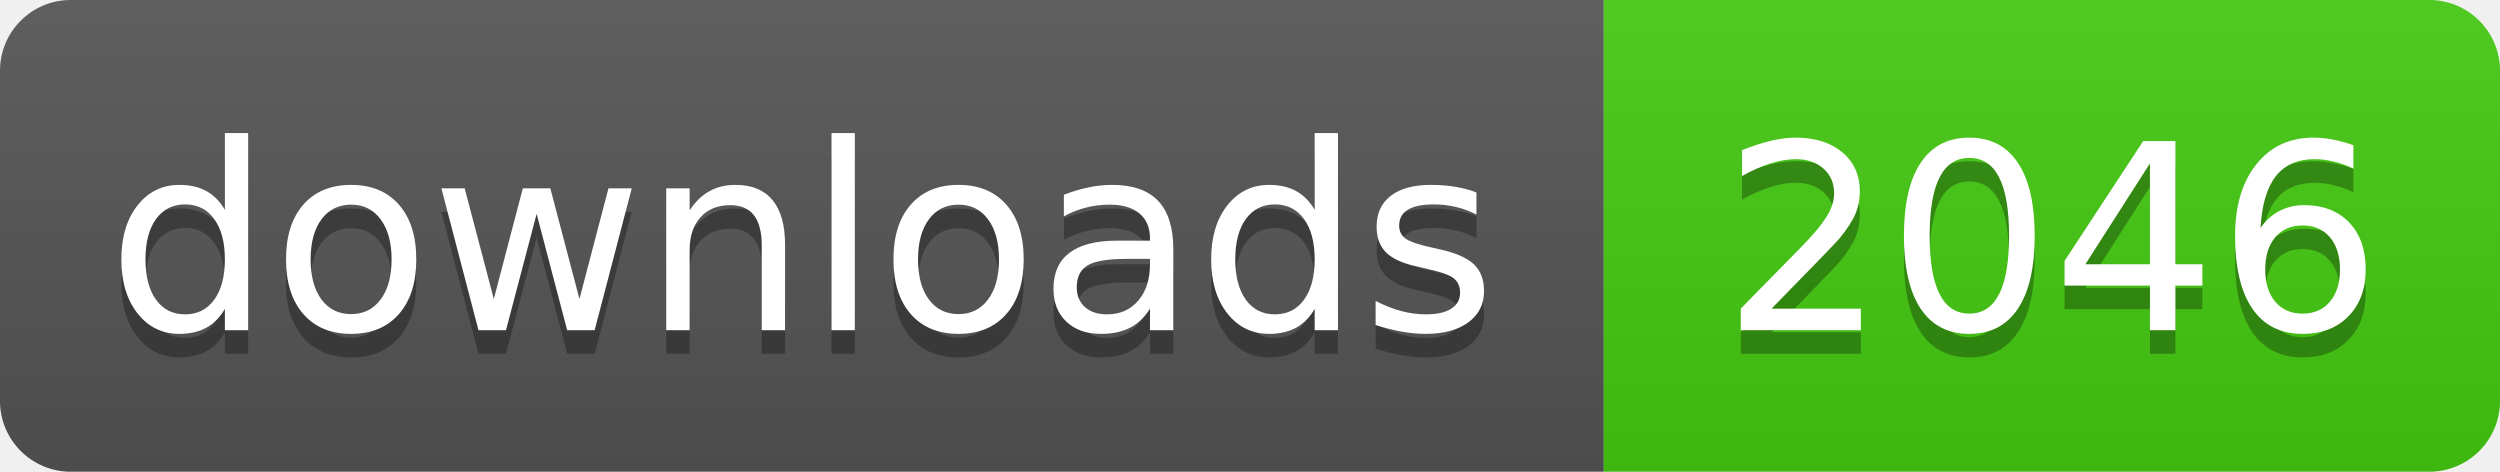
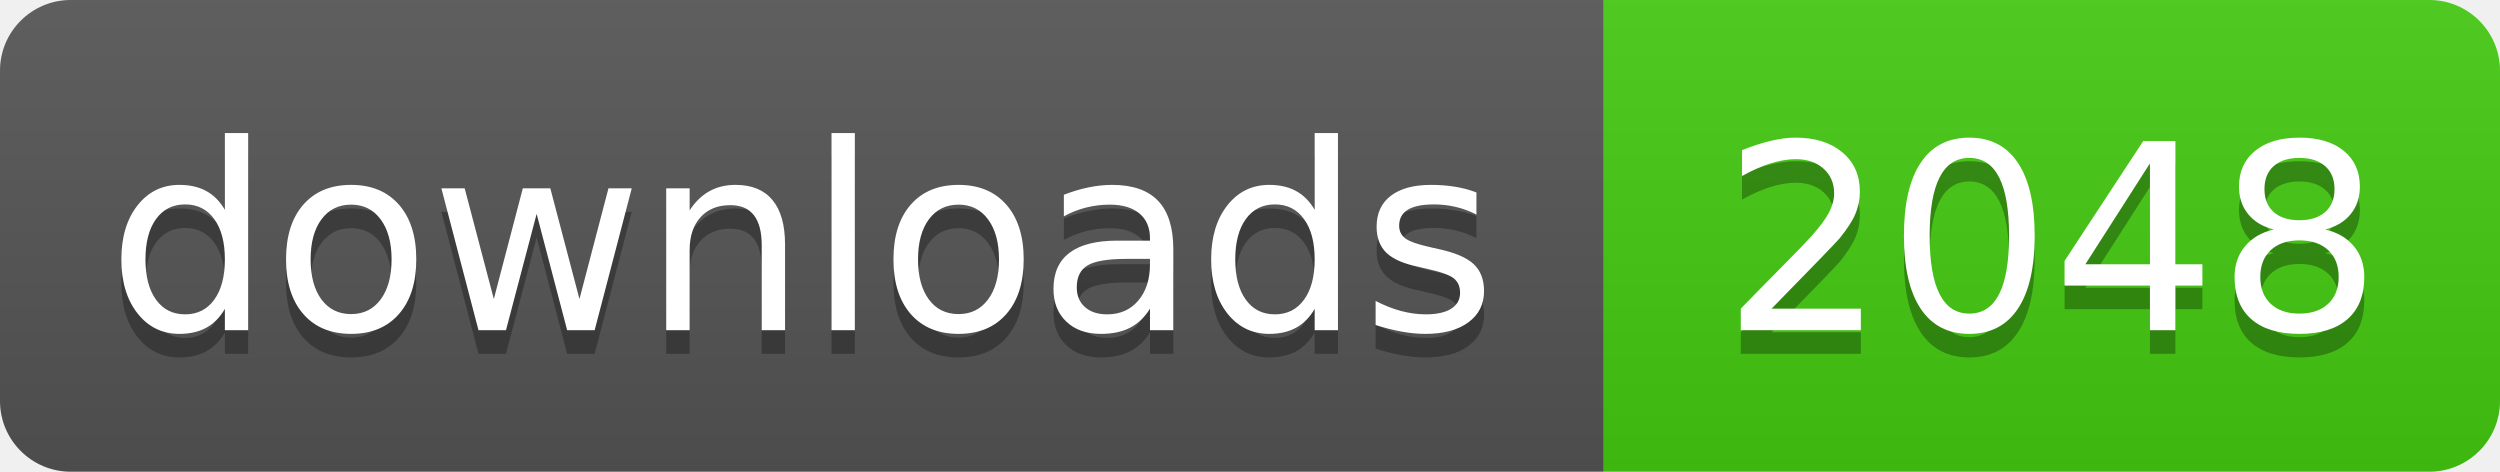
- <svg xmlns="http://www.w3.org/2000/svg" width="106" height="20" role="img" aria-label="downloads: 2046">
+ <svg xmlns="http://www.w3.org/2000/svg" width="106" height="20" role="img" aria-label="downloads: 2048">
  <linearGradient id="s" x2="0" y2="100%">
    <stop offset="0" stop-color="#bbb" stop-opacity=".1" />
    <stop offset="1" stop-opacity=".1" />
  </linearGradient>
  <clipPath id="r">
    <rect width="106" height="20" rx="3" fill="#fff" />
  </clipPath>
  <g clip-path="url(#r)">
    <rect width="68" height="20" fill="#555" />
    <rect x="68" width="38" height="20" fill="#4c1" />
    <rect width="106" height="20" fill="url(#s)" />
  </g>
  <g fill="#fff" text-anchor="middle" font-family="Verdana,Geneva,DejaVu Sans,sans-serif" text-rendering="geometricPrecision" font-size="110">
    <text aria-hidden="true" x="340" y="150" fill="#010101" fill-opacity=".3" transform="scale(.1)" textLength="560">downloads</text>
    <text x="340" y="140" transform="scale(.1)" fill="#fff" textLength="560">downloads</text>
-     <text aria-hidden="true" x="870" y="150" fill="#010101" fill-opacity=".3" transform="scale(.1)" textLength="260">2046</text>
-     <text x="870" y="140" transform="scale(.1)" fill="#fff" textLength="260">2046</text>
+     <text aria-hidden="true" x="870" y="150" fill="#010101" fill-opacity=".3" transform="scale(.1)" textLength="260">2048</text>
+     <text x="870" y="140" transform="scale(.1)" fill="#fff" textLength="260">2048</text>
  </g>
</svg>
